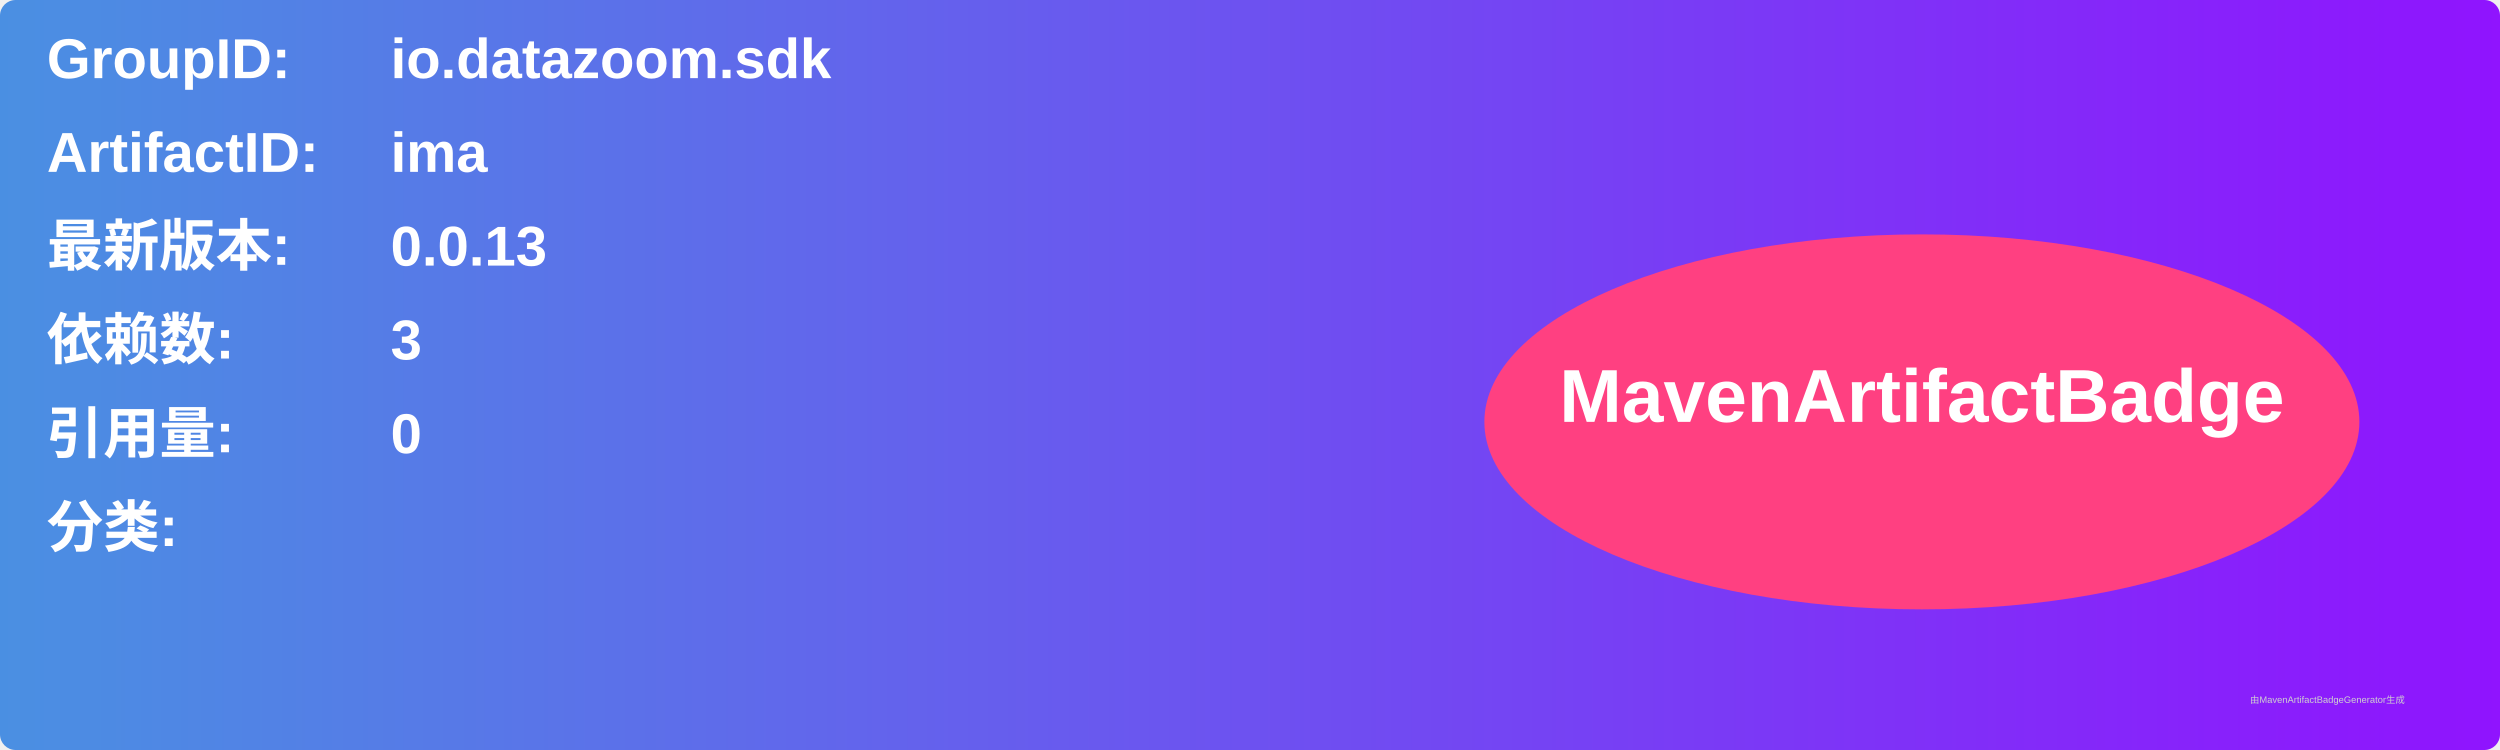
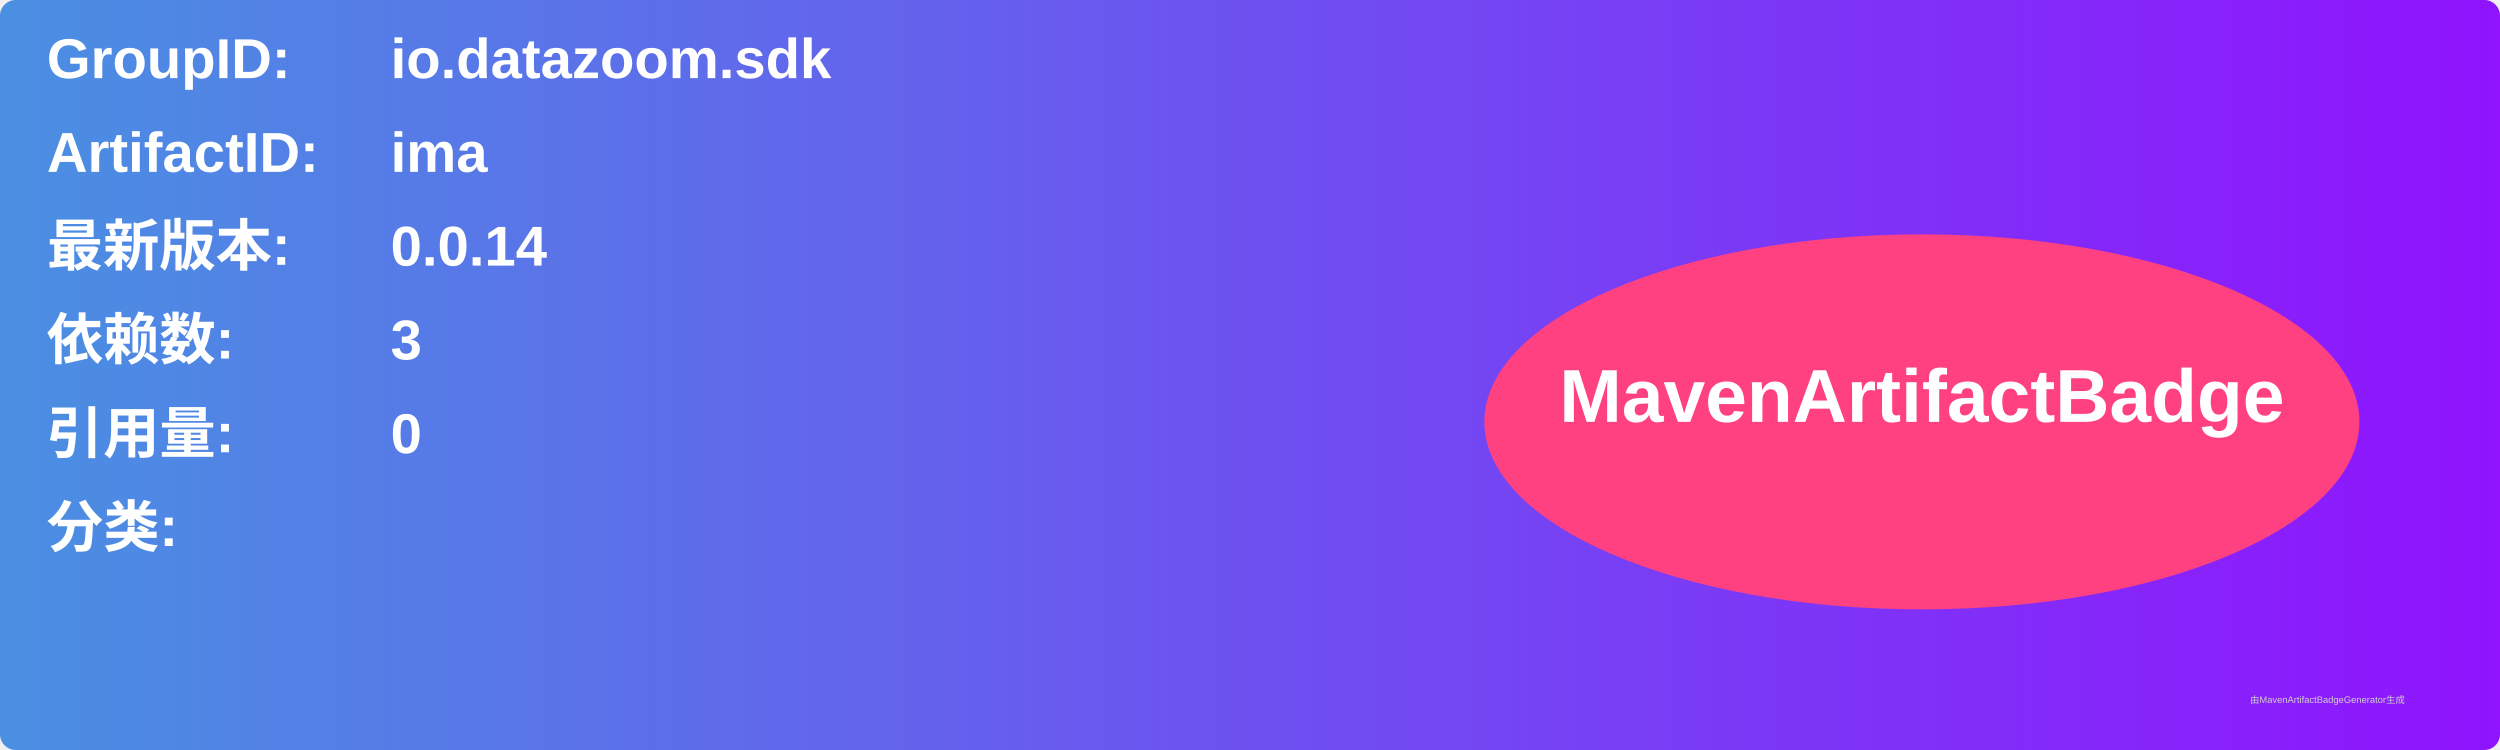
<svg xmlns="http://www.w3.org/2000/svg" width="800" height="240" viewBox="0 0 800 240">
  <linearGradient id="grad" x1="0%" y1="0%" x2="100%" y2="0%">
    <stop offset="0%" stop-color="#4a90e2" />
    <stop offset="100%" stop-color="#9013fe" />
  </linearGradient>
  <rect width="100%" height="100%" rx="5" ry="5" fill="url(#grad)" />
  <g transform="translate(15, 15)">
    <text x="0" y="10" font-family="Arial" font-size="18" fill="white" font-weight="bold" width="260">GroupID:</text>
    <text x="110" y="10" font-family="Arial" font-size="18" fill="white" font-weight="bold" width="460">io.datazoom.sdk</text>
    <text x="0" y="40" font-family="Arial" font-size="18" fill="white" font-weight="bold" width="260">ArtifactID:</text>
    <text x="110" y="40" font-family="Arial" font-size="18" fill="white" font-weight="bold" width="460">ima</text>
    <text x="0" y="70" font-family="Arial" font-size="18" fill="white" font-weight="bold">最新版本:</text>
    <text x="110" y="70" font-family="Arial" font-size="18" fill="white" font-weight="bold">
-       <tspan font-weight="bold">0.0.13</tspan>
+       <tspan font-weight="bold">0.0.14</tspan>
    </text>
    <text x="0" y="100" font-family="Arial" font-size="18" fill="white" font-weight="bold">依赖数: </text>
    <text x="110" y="100" font-family="Arial" font-size="18" fill="white">
      <tspan font-weight="bold">3</tspan>
    </text>
    <text x="0" y="130" font-family="Arial" font-size="18" fill="white" font-weight="bold">引用量: </text>
    <text x="110" y="130" font-family="Arial" font-size="18" fill="white">
      <tspan font-weight="bold">0</tspan>
    </text>
    <text x="0" y="160" font-family="Arial" font-size="18" fill="white" font-weight="bold">分类:</text>
    <text x="10" y="190" font-family="Arial" font-size="10" fill="white">
      <tspan font-weight="bold" />
    </text>
    <ellipse cx="600" cy="120" rx="140" ry="60" fill="#ff4081" />
    <text x="600" y="120" text-anchor="middle" font-family="Arial" font-size="24" fill="white" font-weight="bold">MavenArtifactBadge</text>
  </g>
  <text x="720" y="225" font-family="Arial" font-size="3" fill="#d0d0d0">由MavenArtifactBadgeGenerator生成</text>
</svg>
